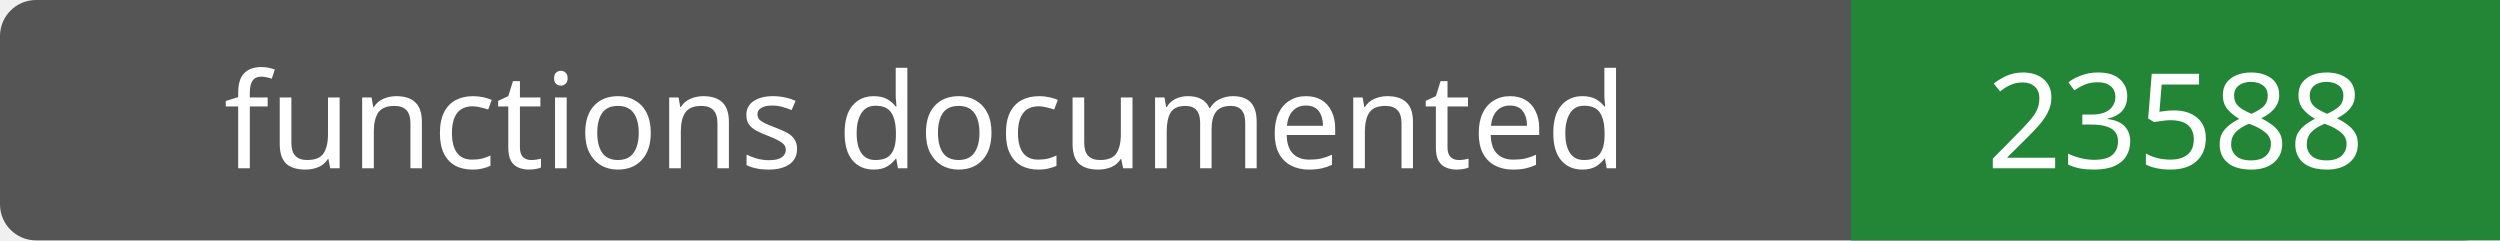
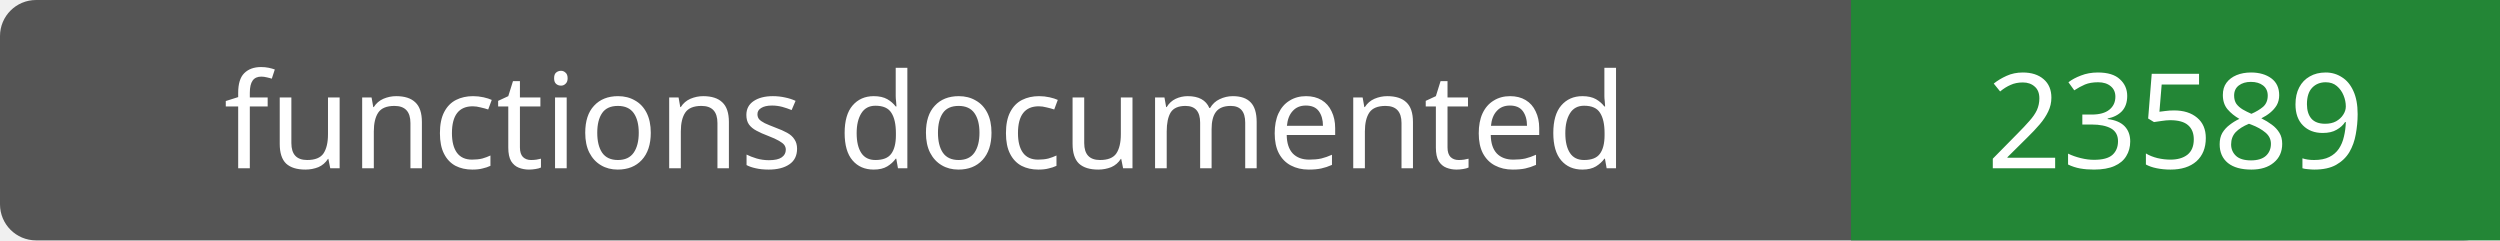
- <svg xmlns="http://www.w3.org/2000/svg" width="208" height="20" role="img" aria-label="functions documented: 23588">
+ <svg xmlns="http://www.w3.org/2000/svg" width="208" height="20" role="img" aria-label="functions documented: 23589">
  <rect width="208" height="20" rx="3" fill="#555" />
  <path fill="#238636" d="M154 0h54v20H154z" />
  <g fill="#fff" text-anchor="middle" font-family="Verdana,sans-serif" font-size="11">
    <text x="77.0" y="14">functions documented</text>
-     <text x="181.0" y="14">23588</text>
+     <text x="181.0" y="14">23589</text>
  </g>
</svg>
